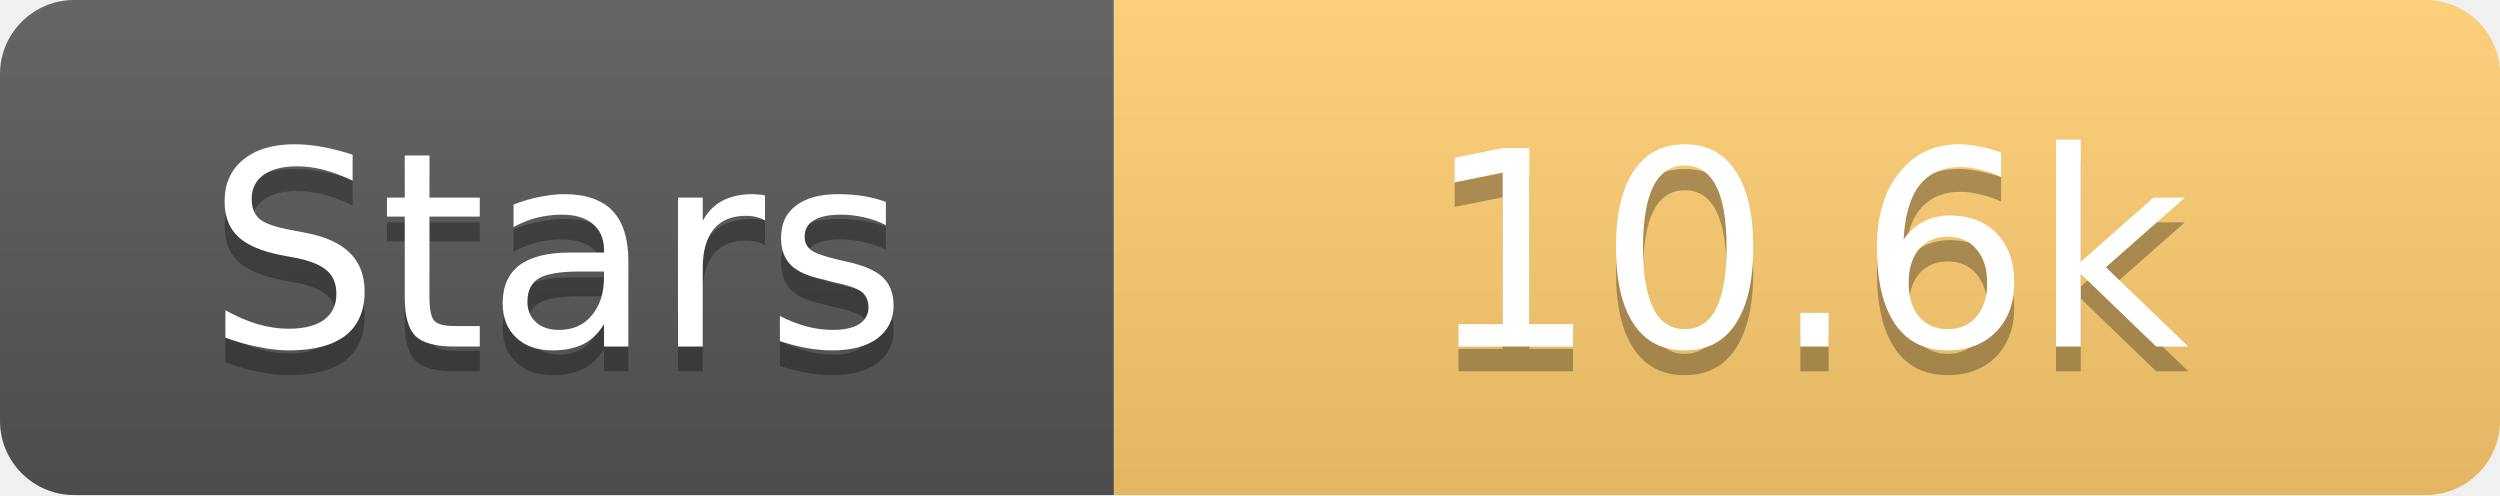
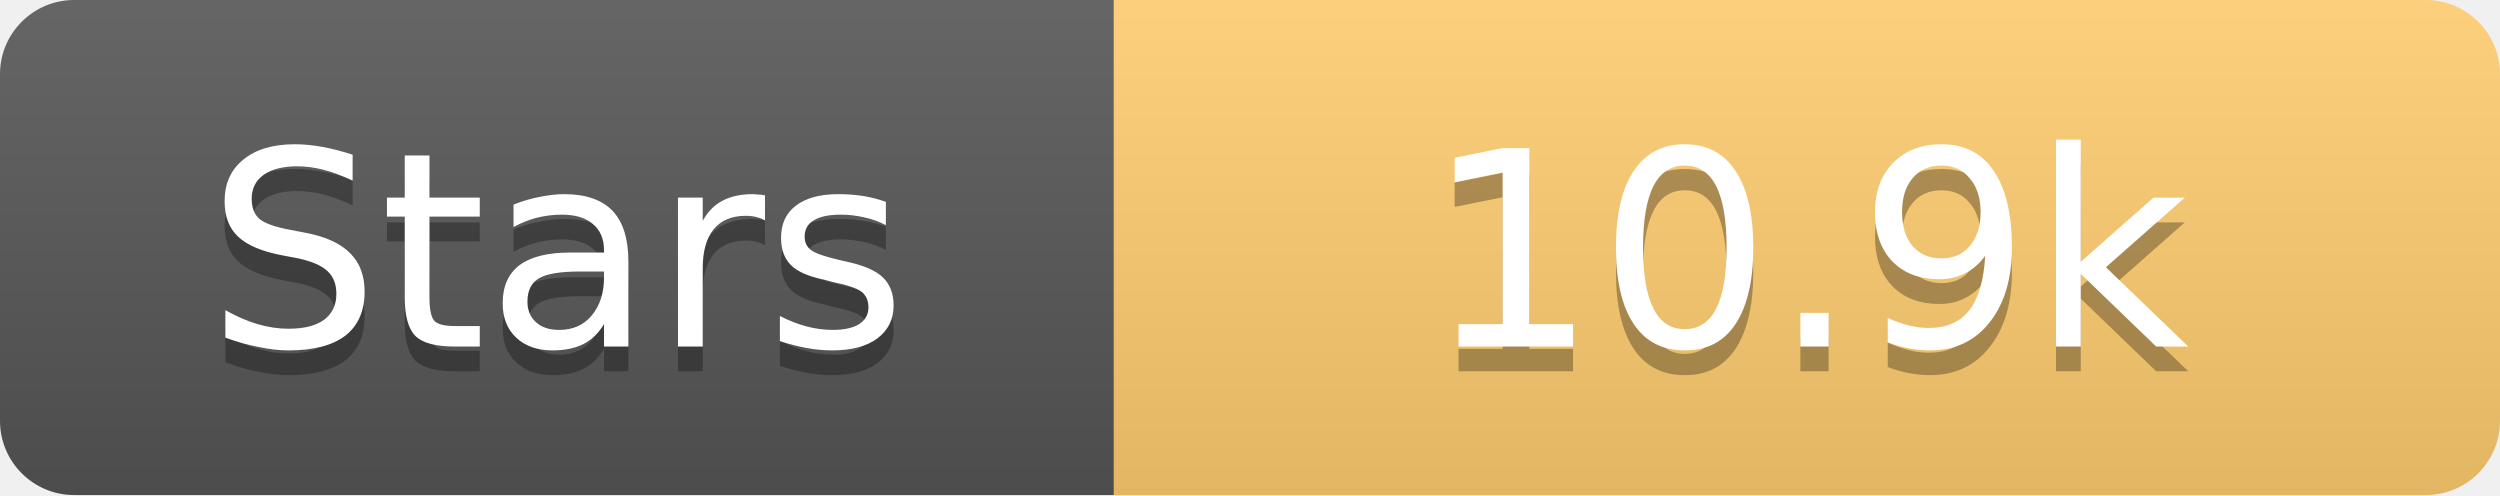
<svg xmlns="http://www.w3.org/2000/svg" width="101" height="20">
  <linearGradient id="s" x2="0" y2="100%">
    <stop offset="0" stop-color="#fff" stop-opacity=".1" />
    <stop offset="1" stop-opacity=".1" />
  </linearGradient>
  <clipPath id="r">
    <rect width="101" height="20" rx="3" fill="#fff" />
  </clipPath>
  <g clip-path="url(#r)">
    <rect width="45" height="20" fill="#555" />
    <rect x="45" width="56" height="20" fill="#fdcb6e" />
    <rect width="101" height="20" fill="url(#s)" />
  </g>
  <g fill="#fff" text-anchor="middle" font-family="Verdana,Geneva,DejaVu Sans,sans-serif" text-rendering="geometricPrecision" font-size="11">
    <text x="22.5" y="15" fill="#010101" fill-opacity=".3">Stars</text>
    <text x="22.5" y="14">Stars</text>
-     <text x="73.0" y="15" fill="#010101" fill-opacity=".3">10.6k</text>
-     <text x="73.0" y="14">10.6k</text>
+     <text x="73.0" y="15" fill="#010101" fill-opacity=".3">10.9k</text>
+     <text x="73.0" y="14">10.9k</text>
  </g>
</svg>
